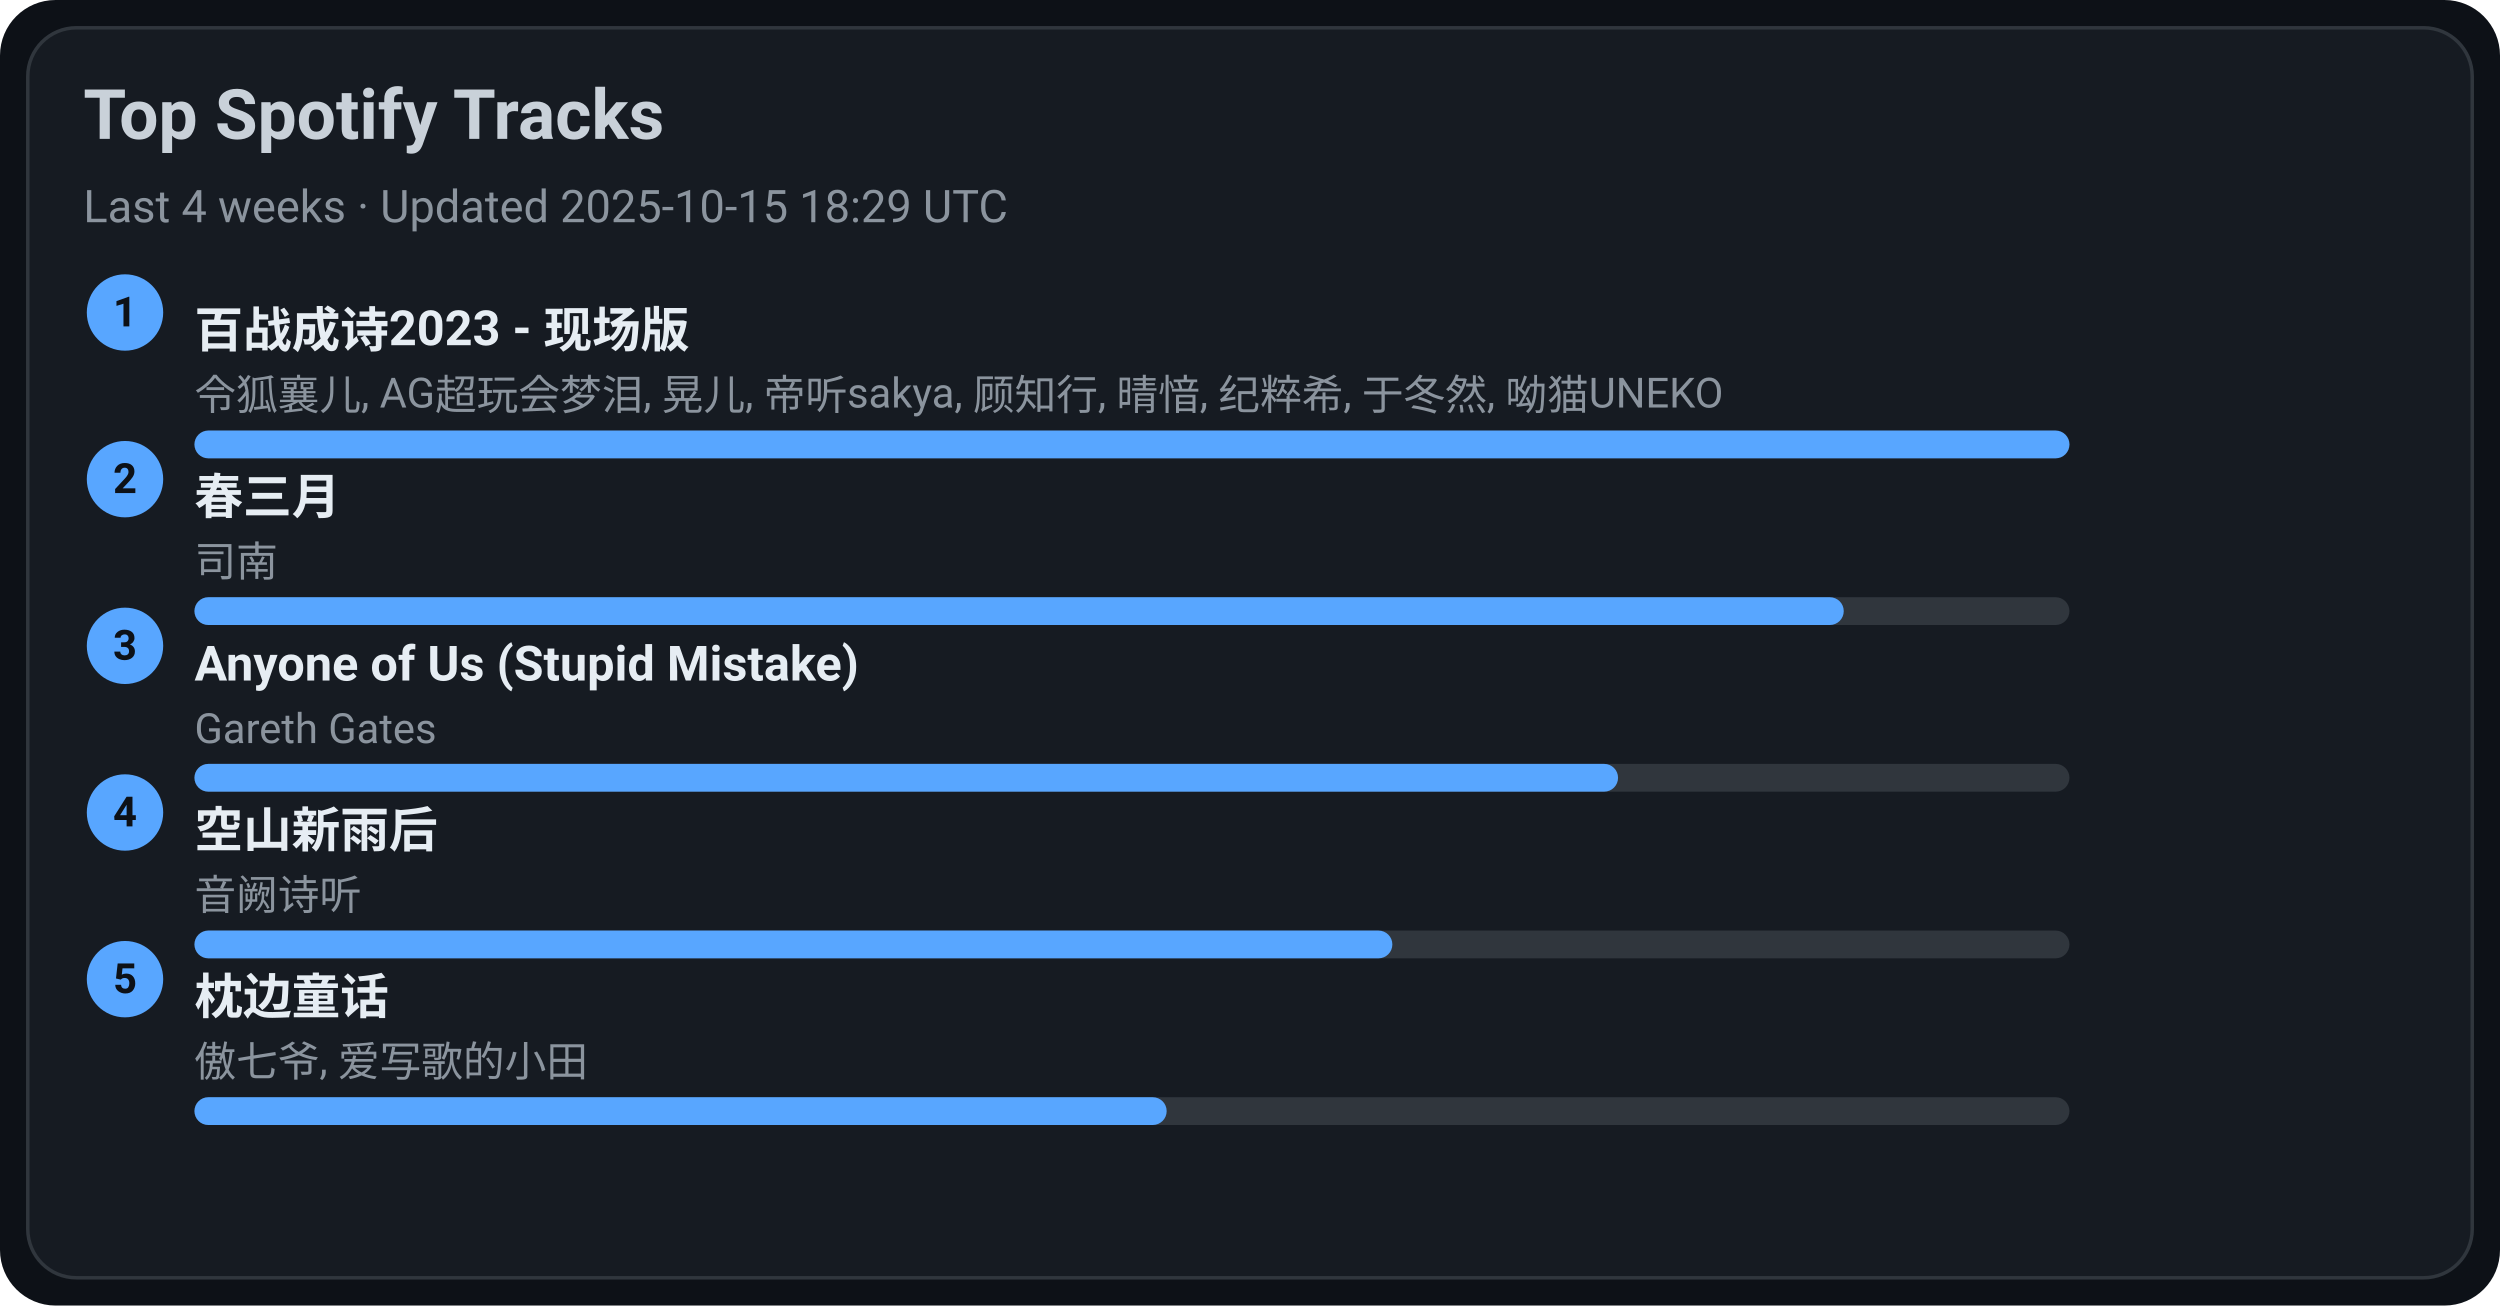
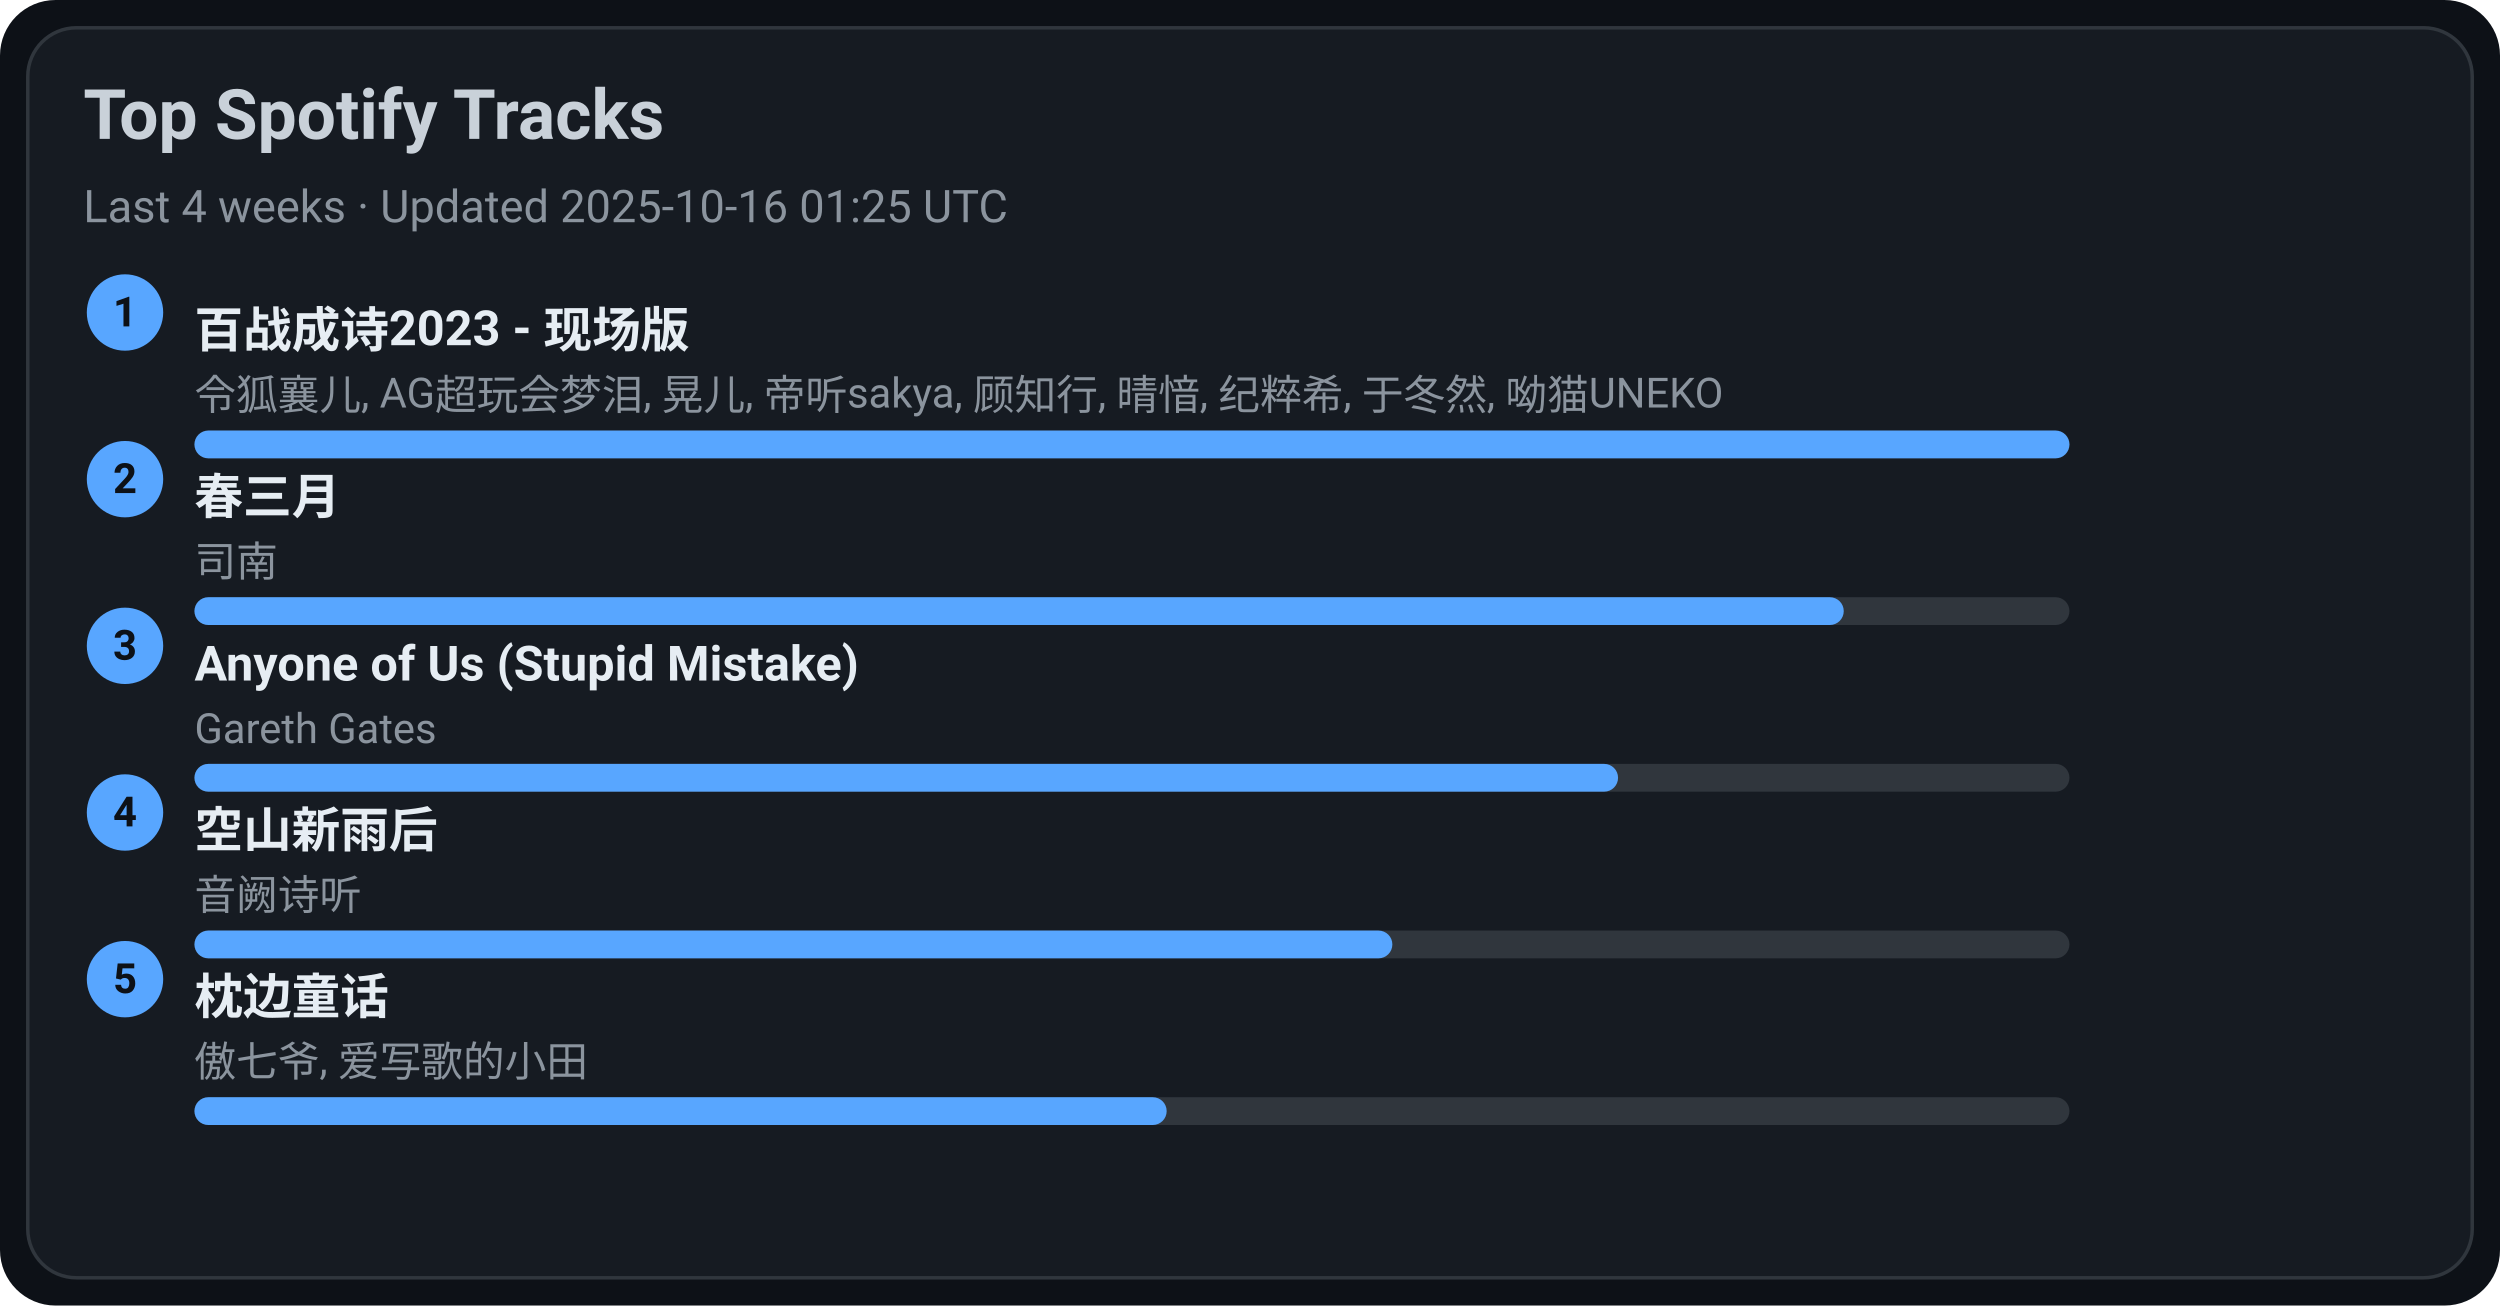
<svg xmlns="http://www.w3.org/2000/svg" width="720" height="376" viewBox="0 0 720 376">
  <style>text{font-family:-apple-system,BlinkMacSystemFont,Segoe UI,Roboto,Ubuntu,Helvetica Neue,Arial,Noto Sans,sans-serif}</style>
  <rect width="720" height="376" rx="16" fill="#0d1117" />
  <rect x="8" y="8" width="704" height="360" rx="14" fill="#161b22" stroke="#30363d" />
  <text x="24" y="40" font-size="20" fill="#c9d1d9" font-weight="600">Top Spotify Tracks</text>
-   <text x="24" y="64" font-size="13" fill="#8b949e">Last 4 weeks · Updated 2025-10-15 18:29 UTC</text>
+   <text x="24" y="64" font-size="13" fill="#8b949e">Last 4 weeks · Updated 2025-10-16 01:25 UTC</text>
  <circle cx="36" cy="90" r="11" fill="#58a6ff" />
  <text x="36" y="94" text-anchor="middle" font-size="12" fill="#0d1117" font-weight="700">1</text>
  <a href="https://open.spotify.com/track/2gttnS8fWnDwziLFt2TLEi" target="_blank" rel="noopener noreferrer">
    <text x="56" y="100" font-size="14" fill="#e6edf3" font-weight="600">百战成诗2023 - 现场版</text>
  </a>
  <text x="56" y="118" font-size="12" fill="#8b949e">令狐襄儿, AG超玩会梦泪, 晃儿, 帝听sakya, 顾知行, 晴愔, 纪粹希, 于冬然, 呦猫UNEKO</text>
  <rect x="56" y="124" width="540" height="8" rx="4" fill="#30363d" />
  <rect x="56" y="124" width="540" height="8" rx="4" fill="#58a6ff" />
  <circle cx="36" cy="138" r="11" fill="#58a6ff" />
  <text x="36" y="142" text-anchor="middle" font-size="12" fill="#0d1117" font-weight="700">2</text>
  <a href="https://open.spotify.com/track/5A9BOP4WTk2UayDlMb8w98" target="_blank" rel="noopener noreferrer">
    <text x="56" y="148" font-size="14" fill="#e6edf3" font-weight="600">春三月</text>
  </a>
  <text x="56" y="166" font-size="12" fill="#8b949e">司南</text>
  <rect x="56" y="172" width="540" height="8" rx="4" fill="#30363d" />
  <rect x="56" y="172" width="475" height="8" rx="4" fill="#58a6ff" />
  <circle cx="36" cy="186" r="11" fill="#58a6ff" />
  <text x="36" y="190" text-anchor="middle" font-size="12" fill="#0d1117" font-weight="700">3</text>
  <a href="https://open.spotify.com/track/7KZo8AI9F3Vnn3FXEYBL9f" target="_blank" rel="noopener noreferrer">
    <text x="56" y="196" font-size="14" fill="#e6edf3" font-weight="600">Anyone of Us (Stupid Mistake)</text>
  </a>
  <text x="56" y="214" font-size="12" fill="#8b949e">Gareth Gates</text>
  <rect x="56" y="220" width="540" height="8" rx="4" fill="#30363d" />
  <rect x="56" y="220" width="410" height="8" rx="4" fill="#58a6ff" />
  <circle cx="36" cy="234" r="11" fill="#58a6ff" />
  <text x="36" y="238" text-anchor="middle" font-size="12" fill="#0d1117" font-weight="700">4</text>
  <a href="https://open.spotify.com/track/7c1D58U8AIVOGlYzh5U6sk" target="_blank" rel="noopener noreferrer">
    <text x="56" y="244" font-size="14" fill="#e6edf3" font-weight="600">空山新雨后</text>
  </a>
  <text x="56" y="262" font-size="12" fill="#8b949e">音阙诗听</text>
  <rect x="56" y="268" width="540" height="8" rx="4" fill="#30363d" />
  <rect x="56" y="268" width="345" height="8" rx="4" fill="#58a6ff" />
  <circle cx="36" cy="282" r="11" fill="#58a6ff" />
  <text x="36" y="286" text-anchor="middle" font-size="12" fill="#0d1117" font-weight="700">5</text>
  <a href="https://open.spotify.com/track/3I8tlHNA9NM8dL0B23xGIY" target="_blank" rel="noopener noreferrer">
    <text x="56" y="292" font-size="14" fill="#e6edf3" font-weight="600">枕边童话</text>
  </a>
  <text x="56" y="310" font-size="12" fill="#8b949e">傲七爷, 爱写歌的小田</text>
  <rect x="56" y="316" width="540" height="8" rx="4" fill="#30363d" />
  <rect x="56" y="316" width="280" height="8" rx="4" fill="#58a6ff" />
</svg>
